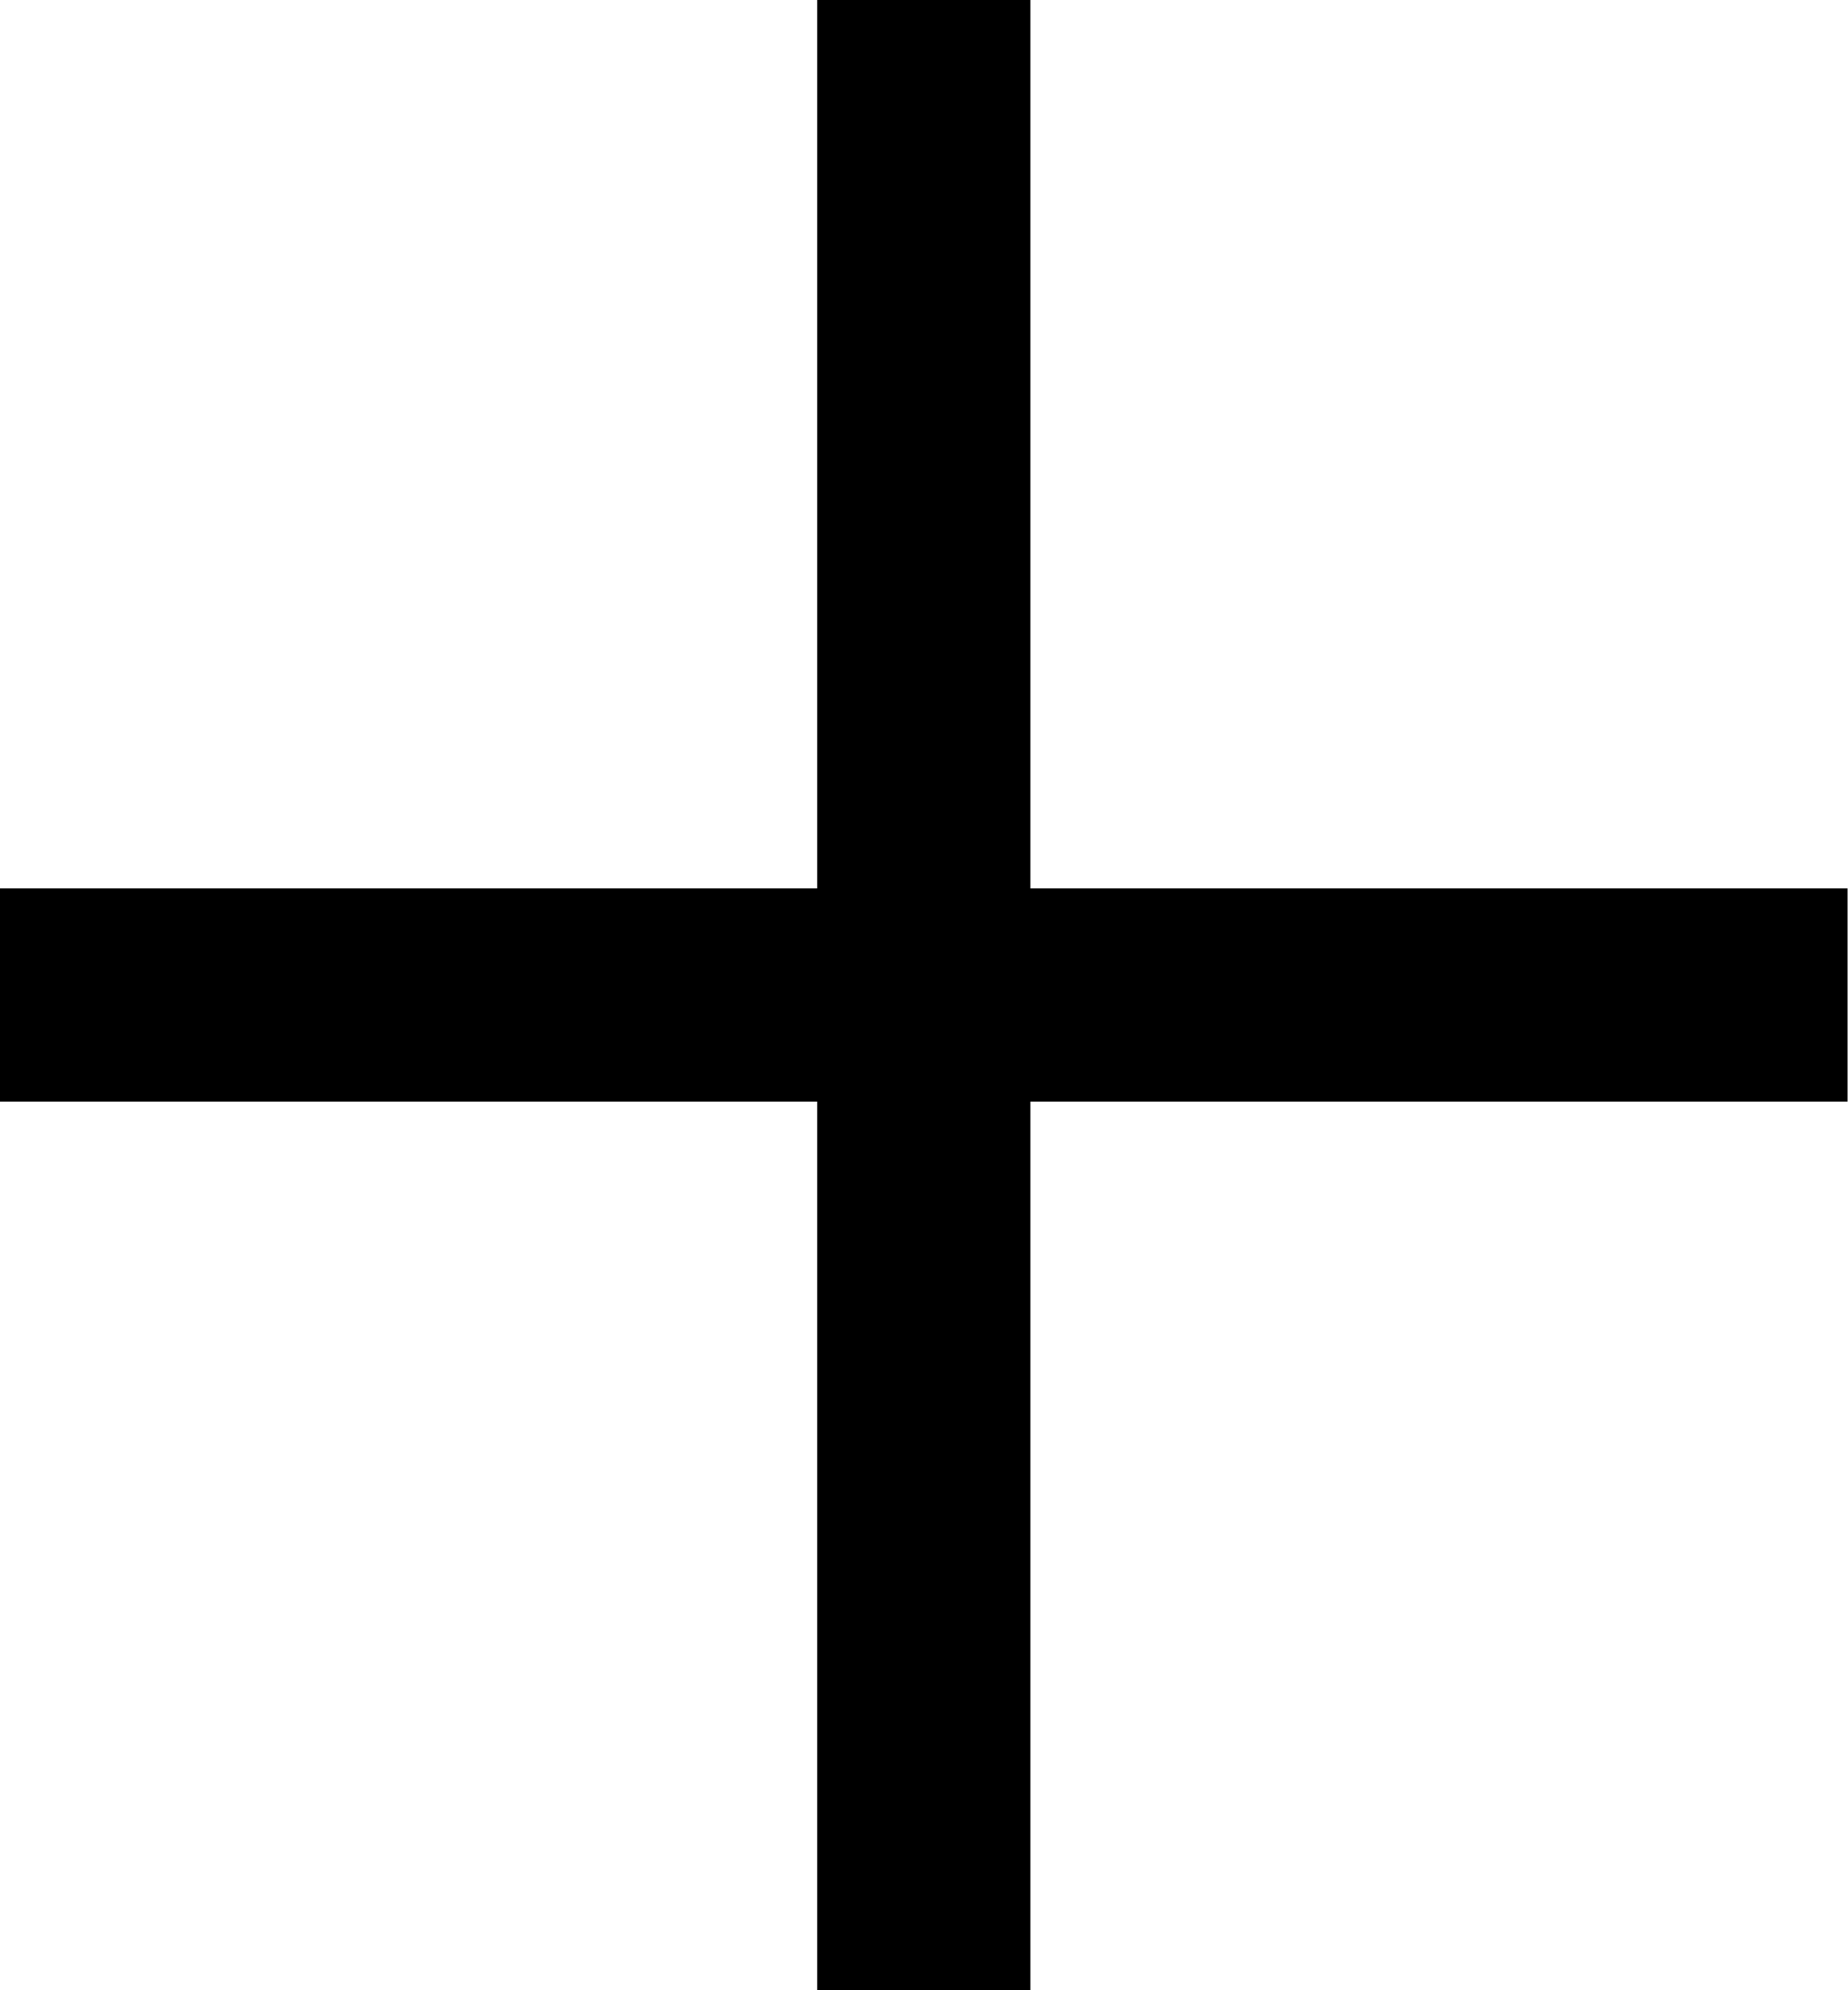
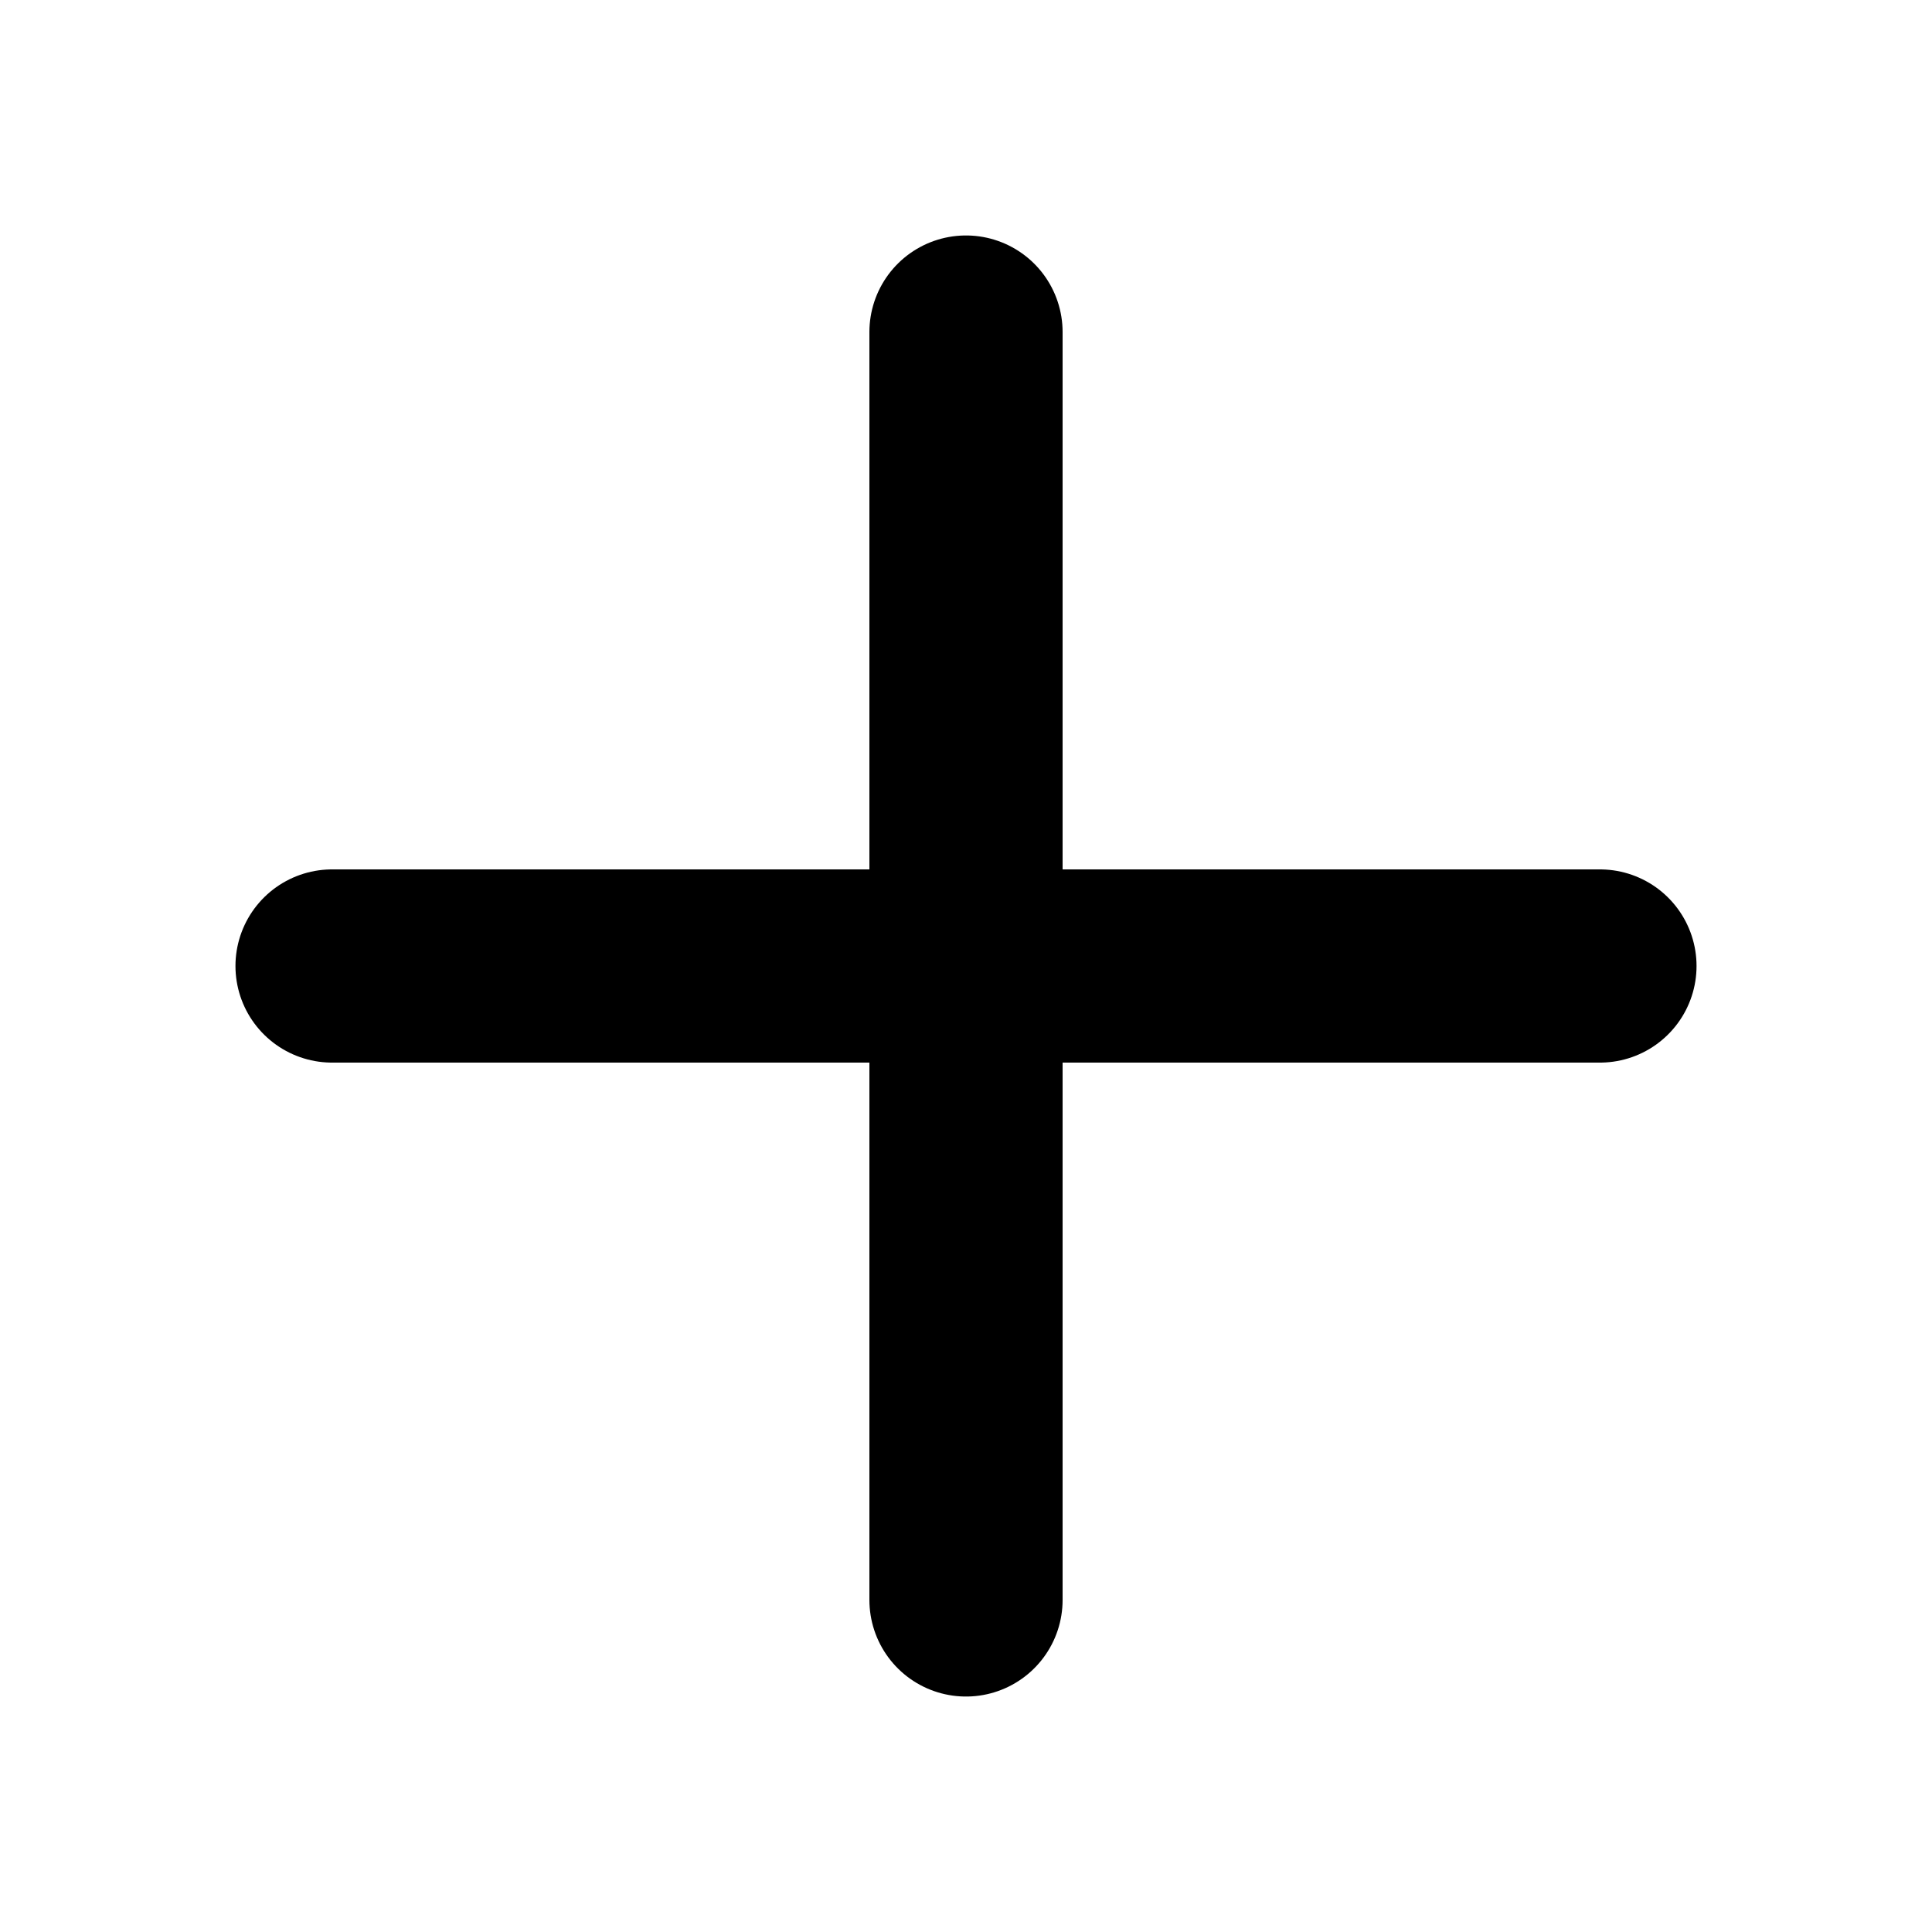
- <svg xmlns="http://www.w3.org/2000/svg" width="13" height="14" viewBox="0 0 13 14" fill="currentColor">
-   <path fill-rule="evenodd" clip-rule="evenodd" d="M7.25 0H5.75V6.25H0V7.75H5.75V14H7.25V7.75H13V6.25H7.25V0.75V0Z" fill="currentColor" />
+ <svg xmlns="http://www.w3.org/2000/svg" viewBox="0 0 16 16" fill="none">
+   <path d="M8 2.75V13.25M2.75 8H13.25" stroke="currentColor" stroke-width="1.6" stroke-linecap="round" />
</svg>
